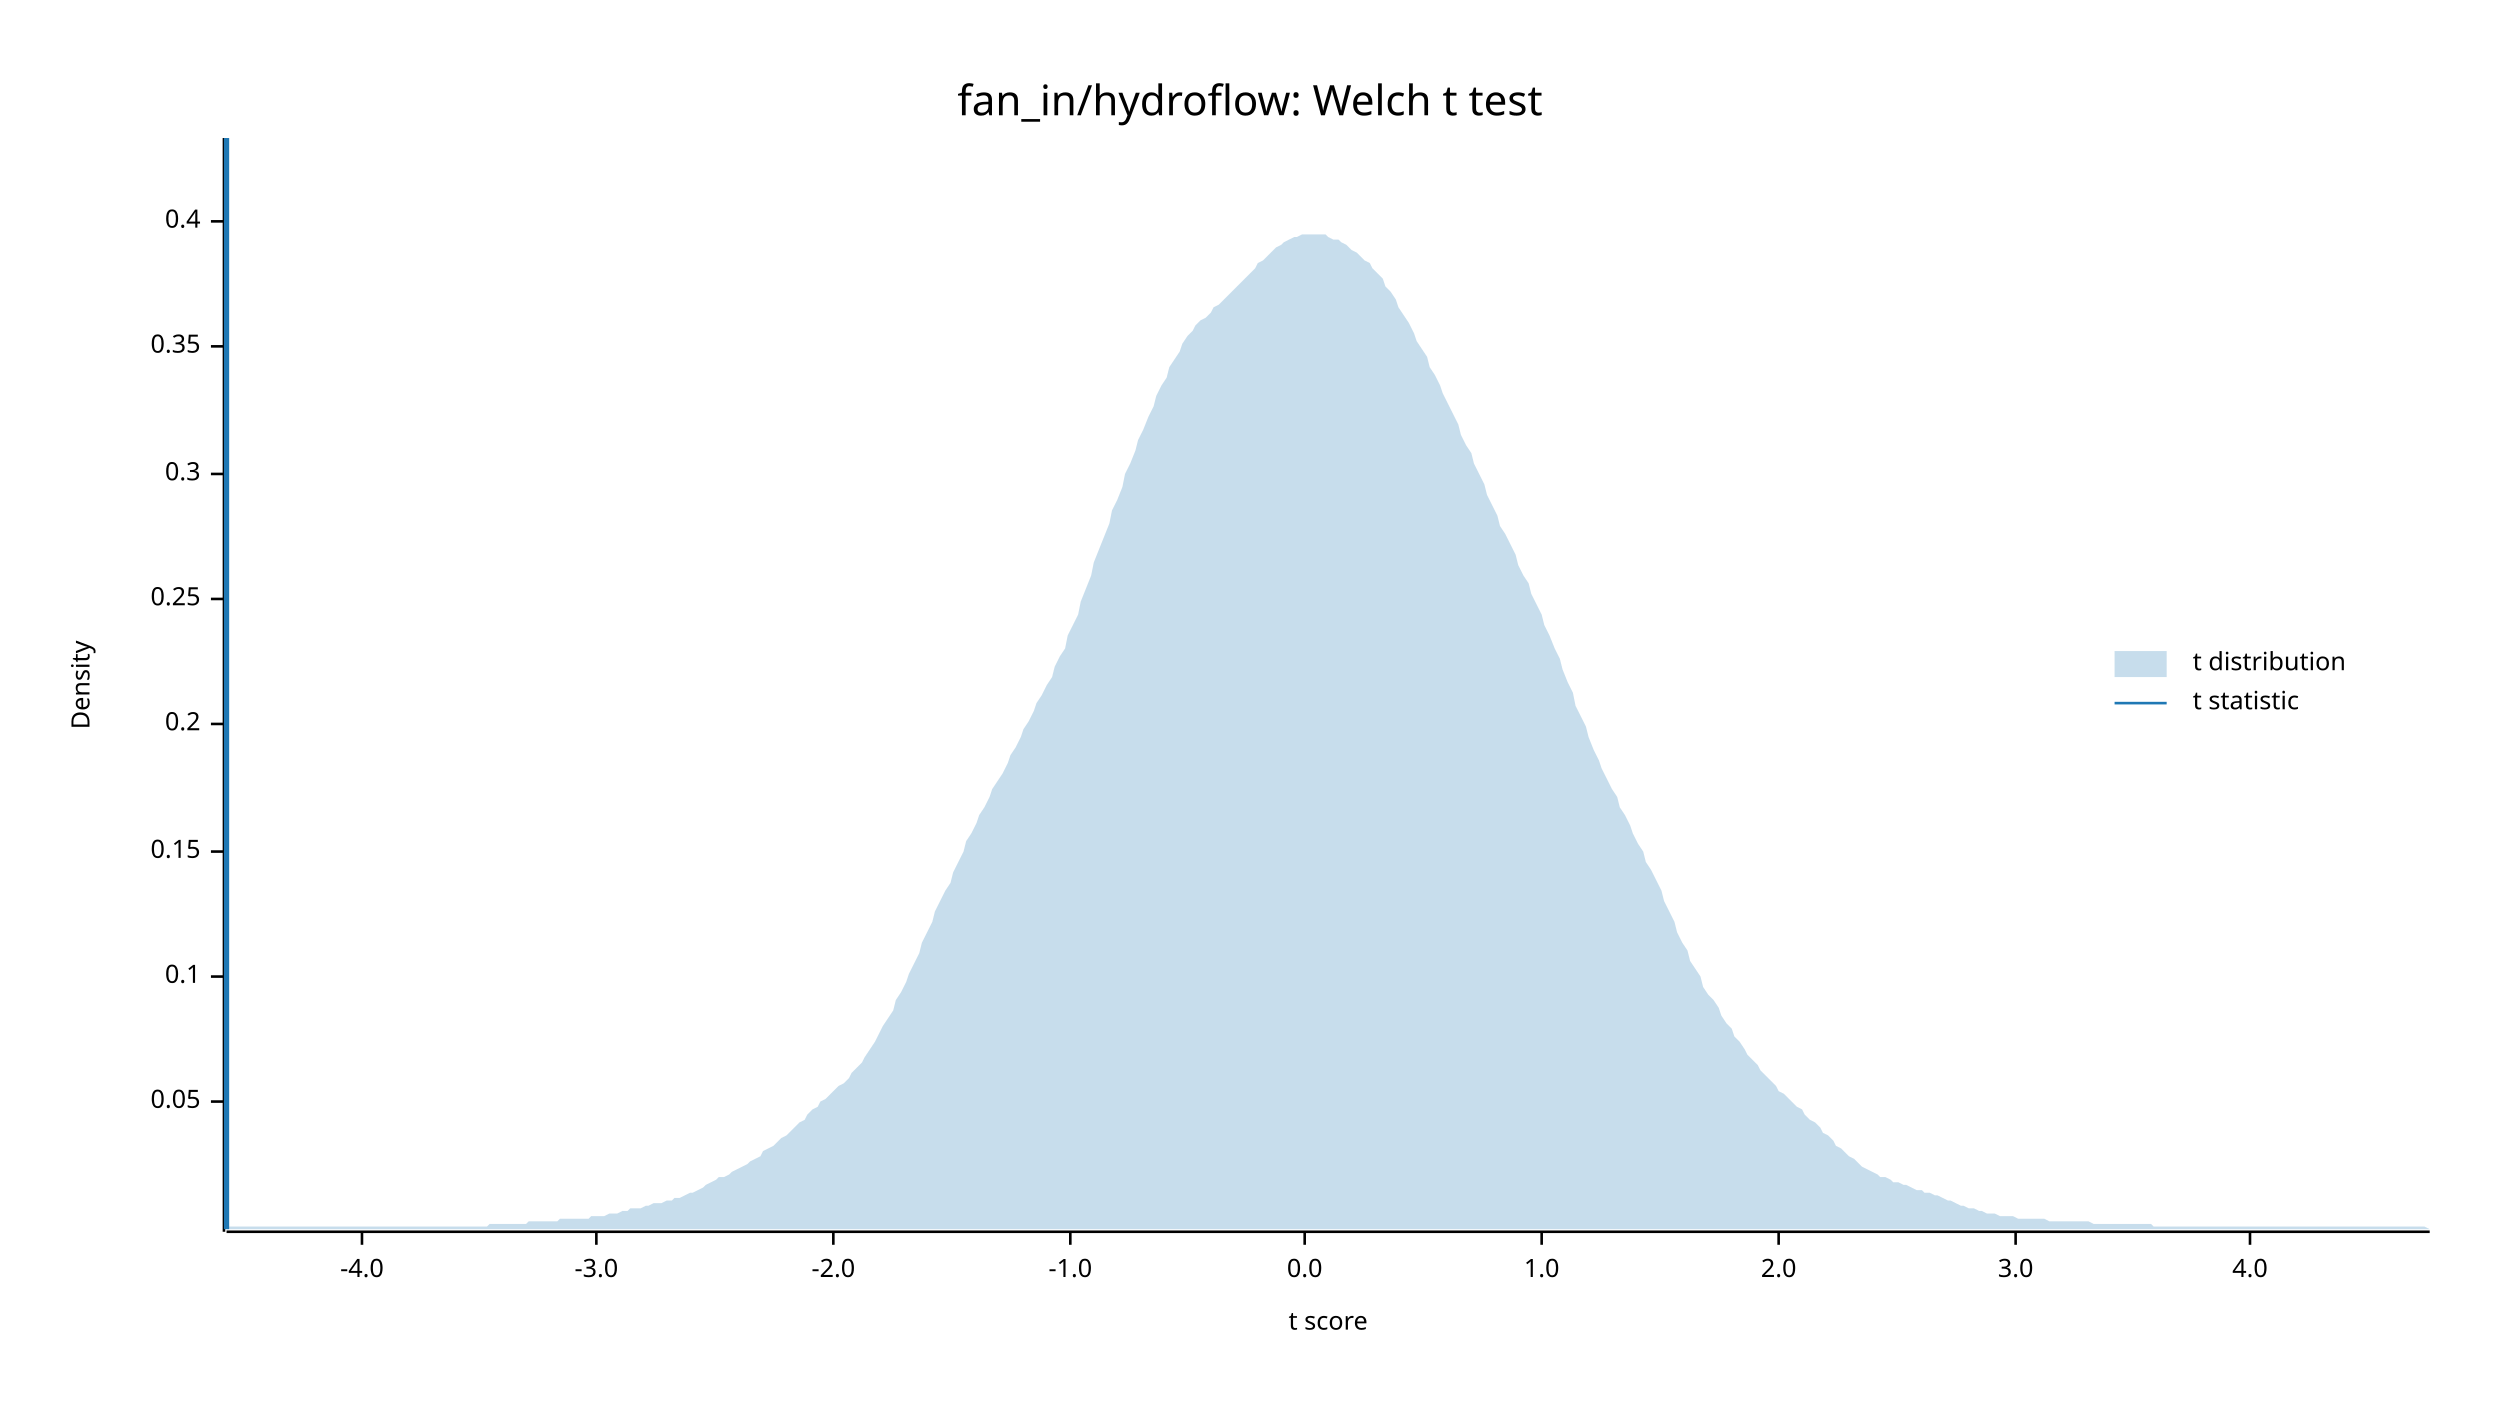
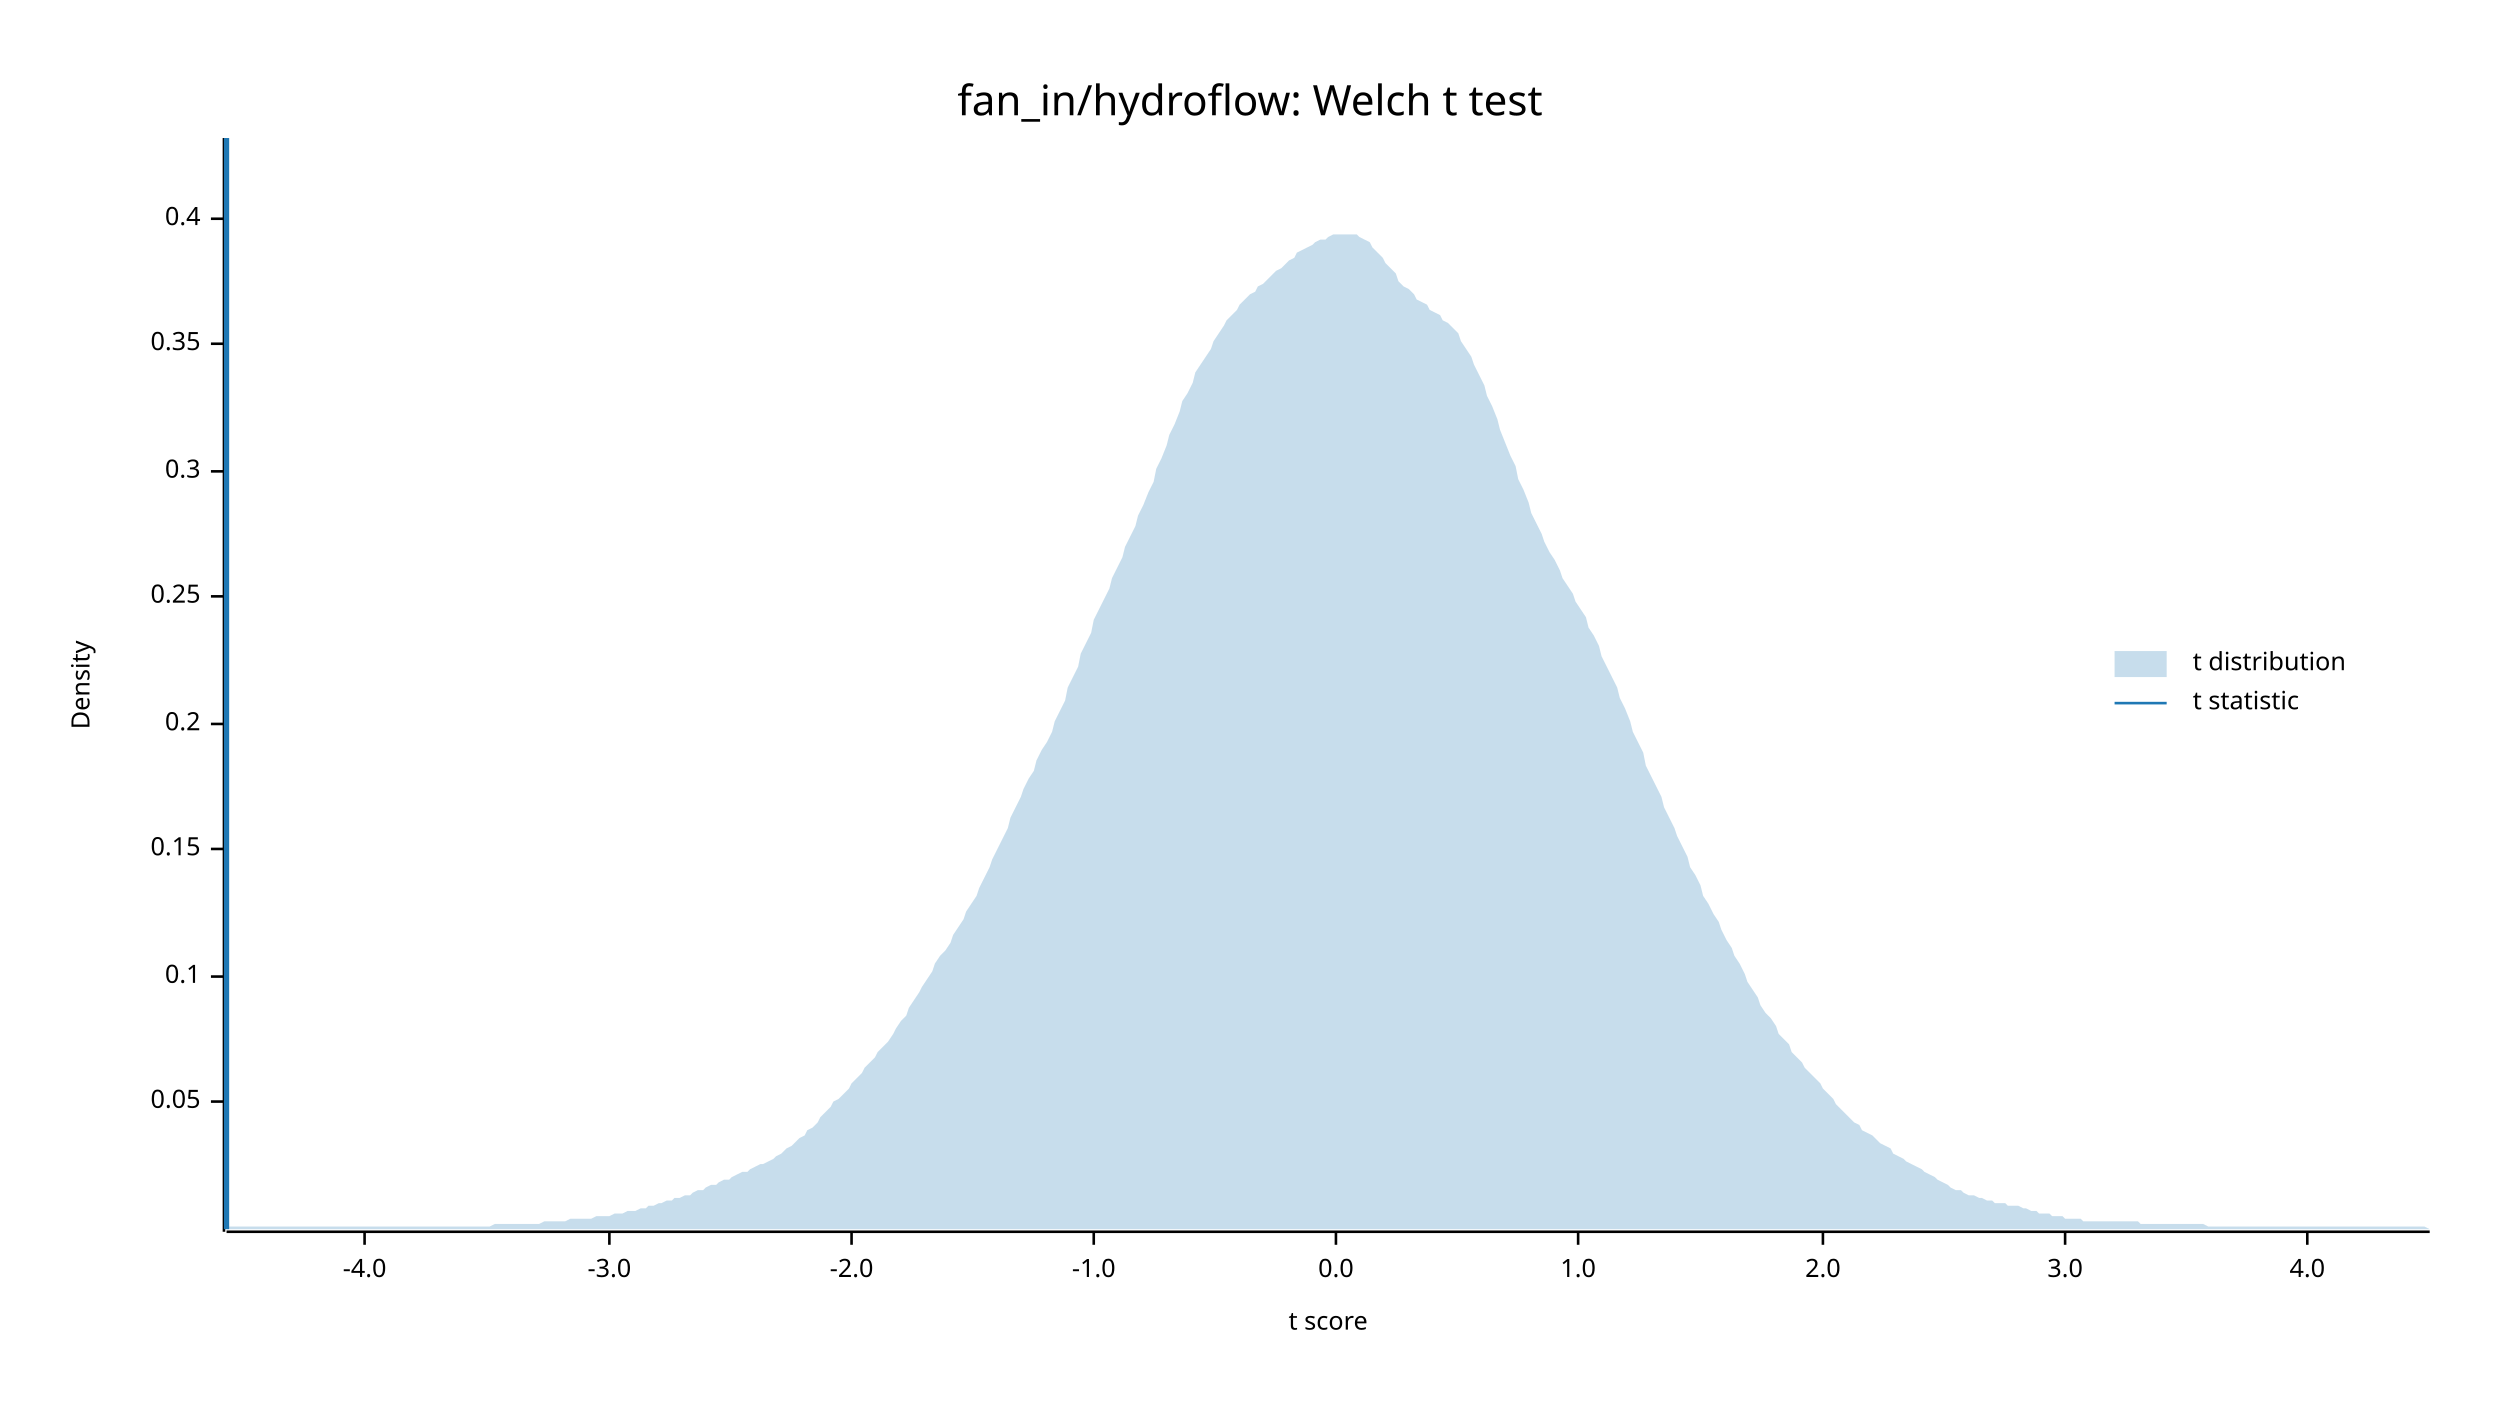
<svg xmlns="http://www.w3.org/2000/svg" width="960" height="540" viewBox="0 0 960 540">
  <text x="480" y="32" dy="0.76em" text-anchor="middle" font-family="sans-serif" font-size="16.129" opacity="1" fill="#000000">
fan_in/hydroflow: Welch t test
</text>
  <text x="27" y="263" dy="0.76em" text-anchor="middle" font-family="sans-serif" font-size="9.677" opacity="1" fill="#000000" transform="rotate(270, 27, 263)">
Density
</text>
  <text x="510" y="513" dy="-0.5ex" text-anchor="middle" font-family="sans-serif" font-size="9.677" opacity="1" fill="#000000">
t score
</text>
  <polyline fill="none" opacity="1" stroke="#000000" stroke-width="1" points="86,53 86,473 " />
  <text x="77" y="423" dy="0.5ex" text-anchor="end" font-family="sans-serif" font-size="9.677" opacity="1" fill="#000000">
0.05
</text>
  <polyline fill="none" opacity="1" stroke="#000000" stroke-width="1" points="81,423 86,423 " />
  <text x="77" y="375" dy="0.5ex" text-anchor="end" font-family="sans-serif" font-size="9.677" opacity="1" fill="#000000">
0.1
</text>
  <polyline fill="none" opacity="1" stroke="#000000" stroke-width="1" points="81,375 86,375 " />
-   <text x="77" y="327" dy="0.5ex" text-anchor="end" font-family="sans-serif" font-size="9.677" opacity="1" fill="#000000">
+   <text x="77" y="326" dy="0.5ex" text-anchor="end" font-family="sans-serif" font-size="9.677" opacity="1" fill="#000000">
0.15
</text>
-   <polyline fill="none" opacity="1" stroke="#000000" stroke-width="1" points="81,327 86,327 " />
+   <polyline fill="none" opacity="1" stroke="#000000" stroke-width="1" points="81,326 86,326 " />
  <text x="77" y="278" dy="0.5ex" text-anchor="end" font-family="sans-serif" font-size="9.677" opacity="1" fill="#000000">
0.2
</text>
  <polyline fill="none" opacity="1" stroke="#000000" stroke-width="1" points="81,278 86,278 " />
-   <text x="77" y="230" dy="0.5ex" text-anchor="end" font-family="sans-serif" font-size="9.677" opacity="1" fill="#000000">
+   <text x="77" y="229" dy="0.5ex" text-anchor="end" font-family="sans-serif" font-size="9.677" opacity="1" fill="#000000">
0.25
</text>
-   <polyline fill="none" opacity="1" stroke="#000000" stroke-width="1" points="81,230 86,230 " />
-   <text x="77" y="182" dy="0.5ex" text-anchor="end" font-family="sans-serif" font-size="9.677" opacity="1" fill="#000000">
+   <polyline fill="none" opacity="1" stroke="#000000" stroke-width="1" points="81,229 86,229 " />
+   <text x="77" y="181" dy="0.5ex" text-anchor="end" font-family="sans-serif" font-size="9.677" opacity="1" fill="#000000">
0.3
</text>
-   <polyline fill="none" opacity="1" stroke="#000000" stroke-width="1" points="81,182 86,182 " />
-   <text x="77" y="133" dy="0.5ex" text-anchor="end" font-family="sans-serif" font-size="9.677" opacity="1" fill="#000000">
+   <polyline fill="none" opacity="1" stroke="#000000" stroke-width="1" points="81,181 86,181 " />
+   <text x="77" y="132" dy="0.5ex" text-anchor="end" font-family="sans-serif" font-size="9.677" opacity="1" fill="#000000">
0.35
</text>
-   <polyline fill="none" opacity="1" stroke="#000000" stroke-width="1" points="81,133 86,133 " />
-   <text x="77" y="85" dy="0.5ex" text-anchor="end" font-family="sans-serif" font-size="9.677" opacity="1" fill="#000000">
+   <polyline fill="none" opacity="1" stroke="#000000" stroke-width="1" points="81,132 86,132 " />
+   <text x="77" y="84" dy="0.5ex" text-anchor="end" font-family="sans-serif" font-size="9.677" opacity="1" fill="#000000">
0.4
</text>
-   <polyline fill="none" opacity="1" stroke="#000000" stroke-width="1" points="81,85 86,85 " />
+   <polyline fill="none" opacity="1" stroke="#000000" stroke-width="1" points="81,84 86,84 " />
  <polyline fill="none" opacity="1" stroke="#000000" stroke-width="1" points="87,473 933,473 " />
-   <text x="139" y="483" dy="0.76em" text-anchor="middle" font-family="sans-serif" font-size="9.677" opacity="1" fill="#000000">
+   <text x="140" y="483" dy="0.76em" text-anchor="middle" font-family="sans-serif" font-size="9.677" opacity="1" fill="#000000">
-4.0
</text>
-   <polyline fill="none" opacity="1" stroke="#000000" stroke-width="1" points="139,473 139,478 " />
-   <text x="229" y="483" dy="0.76em" text-anchor="middle" font-family="sans-serif" font-size="9.677" opacity="1" fill="#000000">
+   <polyline fill="none" opacity="1" stroke="#000000" stroke-width="1" points="140,473 140,478 " />
+   <text x="234" y="483" dy="0.76em" text-anchor="middle" font-family="sans-serif" font-size="9.677" opacity="1" fill="#000000">
-3.0
</text>
-   <polyline fill="none" opacity="1" stroke="#000000" stroke-width="1" points="229,473 229,478 " />
-   <text x="320" y="483" dy="0.76em" text-anchor="middle" font-family="sans-serif" font-size="9.677" opacity="1" fill="#000000">
+   <polyline fill="none" opacity="1" stroke="#000000" stroke-width="1" points="234,473 234,478 " />
+   <text x="327" y="483" dy="0.76em" text-anchor="middle" font-family="sans-serif" font-size="9.677" opacity="1" fill="#000000">
-2.0
</text>
-   <polyline fill="none" opacity="1" stroke="#000000" stroke-width="1" points="320,473 320,478 " />
-   <text x="411" y="483" dy="0.76em" text-anchor="middle" font-family="sans-serif" font-size="9.677" opacity="1" fill="#000000">
+   <polyline fill="none" opacity="1" stroke="#000000" stroke-width="1" points="327,473 327,478 " />
+   <text x="420" y="483" dy="0.76em" text-anchor="middle" font-family="sans-serif" font-size="9.677" opacity="1" fill="#000000">
-1.0
</text>
-   <polyline fill="none" opacity="1" stroke="#000000" stroke-width="1" points="411,473 411,478 " />
-   <text x="501" y="483" dy="0.76em" text-anchor="middle" font-family="sans-serif" font-size="9.677" opacity="1" fill="#000000">
+   <polyline fill="none" opacity="1" stroke="#000000" stroke-width="1" points="420,473 420,478 " />
+   <text x="513" y="483" dy="0.76em" text-anchor="middle" font-family="sans-serif" font-size="9.677" opacity="1" fill="#000000">
0.0
</text>
-   <polyline fill="none" opacity="1" stroke="#000000" stroke-width="1" points="501,473 501,478 " />
-   <text x="592" y="483" dy="0.76em" text-anchor="middle" font-family="sans-serif" font-size="9.677" opacity="1" fill="#000000">
+   <polyline fill="none" opacity="1" stroke="#000000" stroke-width="1" points="513,473 513,478 " />
+   <text x="606" y="483" dy="0.76em" text-anchor="middle" font-family="sans-serif" font-size="9.677" opacity="1" fill="#000000">
1.0
</text>
-   <polyline fill="none" opacity="1" stroke="#000000" stroke-width="1" points="592,473 592,478 " />
-   <text x="683" y="483" dy="0.76em" text-anchor="middle" font-family="sans-serif" font-size="9.677" opacity="1" fill="#000000">
+   <polyline fill="none" opacity="1" stroke="#000000" stroke-width="1" points="606,473 606,478 " />
+   <text x="700" y="483" dy="0.76em" text-anchor="middle" font-family="sans-serif" font-size="9.677" opacity="1" fill="#000000">
2.0
</text>
-   <polyline fill="none" opacity="1" stroke="#000000" stroke-width="1" points="683,473 683,478 " />
-   <text x="774" y="483" dy="0.76em" text-anchor="middle" font-family="sans-serif" font-size="9.677" opacity="1" fill="#000000">
+   <polyline fill="none" opacity="1" stroke="#000000" stroke-width="1" points="700,473 700,478 " />
+   <text x="793" y="483" dy="0.76em" text-anchor="middle" font-family="sans-serif" font-size="9.677" opacity="1" fill="#000000">
3.0
</text>
-   <polyline fill="none" opacity="1" stroke="#000000" stroke-width="1" points="774,473 774,478 " />
-   <text x="864" y="483" dy="0.76em" text-anchor="middle" font-family="sans-serif" font-size="9.677" opacity="1" fill="#000000">
+   <polyline fill="none" opacity="1" stroke="#000000" stroke-width="1" points="793,473 793,478 " />
+   <text x="886" y="483" dy="0.76em" text-anchor="middle" font-family="sans-serif" font-size="9.677" opacity="1" fill="#000000">
4.0
</text>
-   <polyline fill="none" opacity="1" stroke="#000000" stroke-width="1" points="864,473 864,478 " />
-   <polygon opacity="0.25" fill="#1F78B4" points="87,471 88,471 90,471 92,471 93,471 95,471 97,471 98,471 100,471 102,471 103,471 105,471 107,471 109,471 110,471 112,471 114,471 115,471 117,471 119,471 120,471 122,471 124,471 125,471 127,471 129,471 131,471 132,471 134,471 136,471 137,471 139,471 141,471 142,471 144,471 146,471 148,471 149,471 151,471 153,471 154,471 156,471 158,471 159,471 161,471 163,471 164,471 166,471 168,471 170,471 171,471 173,471 175,471 176,471 178,471 180,471 181,471 183,471 185,471 187,471 188,470 190,470 192,470 193,470 195,470 197,470 198,470 200,470 202,470 203,469 205,469 207,469 209,469 210,469 212,469 214,469 215,468 217,468 219,468 220,468 222,468 224,468 226,468 227,467 229,467 231,467 232,467 234,466 236,466 237,466 239,465 241,465 242,464 244,464 246,464 248,463 249,463 251,462 253,462 254,462 256,461 258,461 259,460 261,460 263,459 265,458 266,458 268,457 270,456 271,455 273,454 275,453 276,452 278,452 280,451 281,450 283,449 285,448 287,447 288,446 290,445 292,444 293,442 295,441 297,440 298,439 300,437 302,436 304,434 305,433 307,431 309,430 310,428 312,426 314,425 315,423 317,422 319,420 320,419 322,417 324,416 326,414 327,412 329,410 331,408 332,406 334,403 336,400 337,398 339,394 341,391 343,388 344,384 346,381 348,377 349,374 351,370 353,366 354,362 356,358 358,354 359,350 361,346 363,342 365,339 366,335 368,331 370,327 371,323 373,320 375,316 376,313 378,310 380,306 381,303 383,300 385,297 387,293 388,290 390,287 392,283 393,280 395,277 397,273 398,270 400,267 402,263 404,260 405,256 407,252 409,249 410,244 412,240 414,236 415,231 417,226 419,221 420,216 422,211 424,206 426,201 427,196 429,192 431,187 432,182 434,178 436,173 437,169 439,165 441,160 443,156 444,152 446,148 448,145 449,141 451,138 453,135 454,132 456,129 458,127 459,125 461,123 463,122 465,120 466,118 468,117 470,115 471,114 473,112 475,110 476,109 478,107 480,105 482,103 483,101 485,100 487,98 488,97 490,95 492,94 493,93 495,92 497,91 498,91 500,90 502,90 504,90 505,90 507,90 509,90 510,91 512,92 514,92 515,93 517,94 519,96 521,97 522,98 524,100 526,101 527,103 529,105 531,107 532,110 534,112 536,115 537,118 539,121 541,124 543,128 544,131 546,134 548,137 549,141 551,144 553,148 554,151 556,155 558,159 560,163 561,167 563,171 565,174 566,178 568,182 570,186 571,190 573,194 575,198 576,202 578,205 580,209 582,213 583,217 585,221 587,224 588,228 590,232 592,236 593,240 595,244 597,249 599,253 600,257 602,262 604,266 605,271 607,275 609,279 610,283 612,288 614,292 615,295 617,299 619,303 621,306 622,310 624,313 626,317 627,320 629,324 631,327 632,331 634,334 636,338 638,342 639,346 641,350 643,354 644,358 646,362 648,365 649,369 651,372 653,375 654,379 656,382 658,384 660,387 661,390 663,393 665,395 666,398 668,400 670,403 671,405 673,407 675,409 676,411 678,413 680,415 682,417 683,419 685,420 687,422 688,423 690,425 692,426 693,428 695,430 697,431 699,433 700,435 702,436 704,438 705,440 707,441 709,443 710,444 712,445 714,447 715,448 717,449 719,450 721,451 722,452 724,452 726,453 727,454 729,454 731,455 732,455 734,456 736,457 738,457 739,458 741,458 743,459 744,459 746,460 748,461 749,461 751,462 753,463 754,463 756,464 758,464 760,465 761,465 763,466 765,466 766,466 768,467 770,467 771,467 773,467 775,468 777,468 778,468 780,468 782,468 783,468 785,468 787,469 788,469 790,469 792,469 793,469 795,469 797,469 799,469 800,469 802,469 804,470 805,470 807,470 809,470 810,470 812,470 814,470 816,470 817,470 819,470 821,470 822,470 824,470 826,470 827,471 829,471 831,471 832,471 834,471 836,471 838,471 839,471 841,471 843,471 844,471 846,471 848,471 849,471 851,471 853,471 855,471 856,471 858,471 860,471 861,471 863,471 865,471 866,471 868,471 870,471 871,471 873,471 875,471 877,471 878,471 880,471 882,471 883,471 885,471 887,471 888,471 890,471 892,471 894,471 895,471 897,471 899,471 900,471 902,471 904,471 905,471 907,471 909,471 910,471 912,471 914,471 916,471 917,471 919,471 921,471 922,471 924,471 926,471 927,471 929,471 931,471 933,472 933,472 87,472 " />
+   <polyline fill="none" opacity="1" stroke="#000000" stroke-width="1" points="886,473 886,478 " />
+   <polygon opacity="0.25" fill="#1F78B4" points="87,472 88,471 90,471 92,471 93,471 95,471 97,471 98,471 100,471 102,471 103,471 105,471 107,471 109,471 110,471 112,471 114,471 115,471 117,471 119,471 120,471 122,471 124,471 125,471 127,471 129,471 131,471 132,471 134,471 136,471 137,471 139,471 141,471 142,471 144,471 146,471 148,471 149,471 151,471 153,471 154,471 156,471 158,471 159,471 161,471 163,471 164,471 166,471 168,471 170,471 171,471 173,471 175,471 176,471 178,471 180,471 181,471 183,471 185,471 187,471 188,471 190,470 192,470 193,470 195,470 197,470 198,470 200,470 202,470 203,470 205,470 207,470 209,469 210,469 212,469 214,469 215,469 217,469 219,468 220,468 222,468 224,468 226,468 227,468 229,467 231,467 232,467 234,467 236,466 237,466 239,466 241,465 242,465 244,465 246,464 248,464 249,463 251,463 253,462 254,462 256,461 258,461 259,460 261,460 263,459 265,459 266,458 268,457 270,457 271,456 273,455 275,455 276,454 278,453 280,453 281,452 283,451 285,450 287,450 288,449 290,448 292,447 293,447 295,446 297,445 298,444 300,443 302,441 304,440 305,439 307,437 309,436 310,434 312,433 314,431 315,429 317,427 319,425 320,423 322,422 324,420 326,418 327,416 329,414 331,412 332,410 334,408 336,406 337,404 339,402 341,400 343,397 344,395 346,392 348,390 349,387 351,384 353,381 354,379 356,376 358,373 359,370 361,367 363,365 365,362 366,359 368,356 370,353 371,350 373,347 375,344 376,341 378,337 380,333 381,330 383,326 385,322 387,318 388,314 390,310 392,306 393,303 395,299 397,296 398,292 400,288 402,285 404,281 405,277 407,273 409,269 410,264 412,260 414,256 415,251 417,247 419,243 420,238 422,234 424,230 426,226 427,222 429,218 431,214 432,210 434,206 436,202 437,198 439,194 441,189 443,185 444,180 446,176 448,171 449,167 451,163 453,158 454,154 456,151 458,147 459,143 461,140 463,137 465,134 466,131 468,128 470,125 471,123 473,121 475,119 476,117 478,115 480,113 482,112 483,110 485,109 487,107 488,106 490,104 492,103 493,102 495,100 497,99 498,97 500,96 502,95 504,94 505,93 507,92 509,92 510,91 512,90 514,90 515,90 517,90 519,90 521,90 522,91 524,92 526,93 527,95 529,97 531,99 532,101 534,103 536,105 537,108 539,110 541,111 543,113 544,115 546,116 548,117 549,119 551,120 553,121 554,123 556,124 558,126 560,128 561,131 563,134 565,137 566,140 568,144 570,148 571,152 573,156 575,161 576,165 578,170 580,175 582,179 583,184 585,188 587,193 588,197 590,201 592,205 593,208 595,212 597,215 599,219 600,222 602,225 604,228 605,231 607,234 609,237 610,241 612,244 614,248 615,252 617,256 619,260 621,264 622,268 624,272 626,277 627,281 629,285 631,289 632,294 634,298 636,302 638,306 639,310 641,314 643,318 644,321 646,325 648,329 649,333 651,336 653,340 654,344 656,347 658,351 660,354 661,357 663,361 665,364 666,367 668,370 670,374 671,377 673,380 675,383 676,386 678,389 680,391 682,394 683,397 685,399 687,401 688,404 690,406 692,408 693,410 695,412 697,414 699,416 700,418 702,420 704,422 705,424 707,426 709,428 710,429 712,431 714,432 715,434 717,435 719,436 721,438 722,439 724,440 726,441 727,443 729,444 731,445 732,446 734,447 736,448 738,449 739,450 741,451 743,452 744,453 746,454 748,455 749,456 751,457 753,457 754,458 756,459 758,459 760,460 761,460 763,461 765,461 766,462 768,462 770,462 771,463 773,463 775,463 777,464 778,464 780,465 782,465 783,466 785,466 787,466 788,467 790,467 792,467 793,468 795,468 797,468 799,468 800,469 802,469 804,469 805,469 807,469 809,469 810,469 812,469 814,469 816,469 817,469 819,469 821,469 822,470 824,470 826,470 827,470 829,470 831,470 832,470 834,470 836,470 838,470 839,470 841,470 843,470 844,470 846,470 848,471 849,471 851,471 853,471 855,471 856,471 858,471 860,471 861,471 863,471 865,471 866,471 868,471 870,471 871,471 873,471 875,471 877,471 878,471 880,471 882,471 883,471 885,471 887,471 888,471 890,471 892,471 894,471 895,471 897,471 899,471 900,471 902,471 904,471 905,471 907,471 909,471 910,471 912,471 914,471 916,471 917,471 919,471 921,471 922,471 924,471 926,471 927,471 929,471 931,471 933,472 933,472 87,472 " />
  <polyline fill="none" opacity="1" stroke="#1F78B4" stroke-width="2" points="87,472 87,53 " />
  <text x="842" y="250" dy="0.76em" text-anchor="start" font-family="sans-serif" font-size="9.677" opacity="1" fill="#000000">
t distribution
</text>
  <text x="842" y="265" dy="0.76em" text-anchor="start" font-family="sans-serif" font-size="9.677" opacity="1" fill="#000000">
t statistic
</text>
  <rect x="812" y="250" width="20" height="10" opacity="0.25" fill="#1F78B4" stroke="none" />
  <polyline fill="none" opacity="1" stroke="#1F78B4" stroke-width="1" points="812,270 832,270 " />
</svg>
